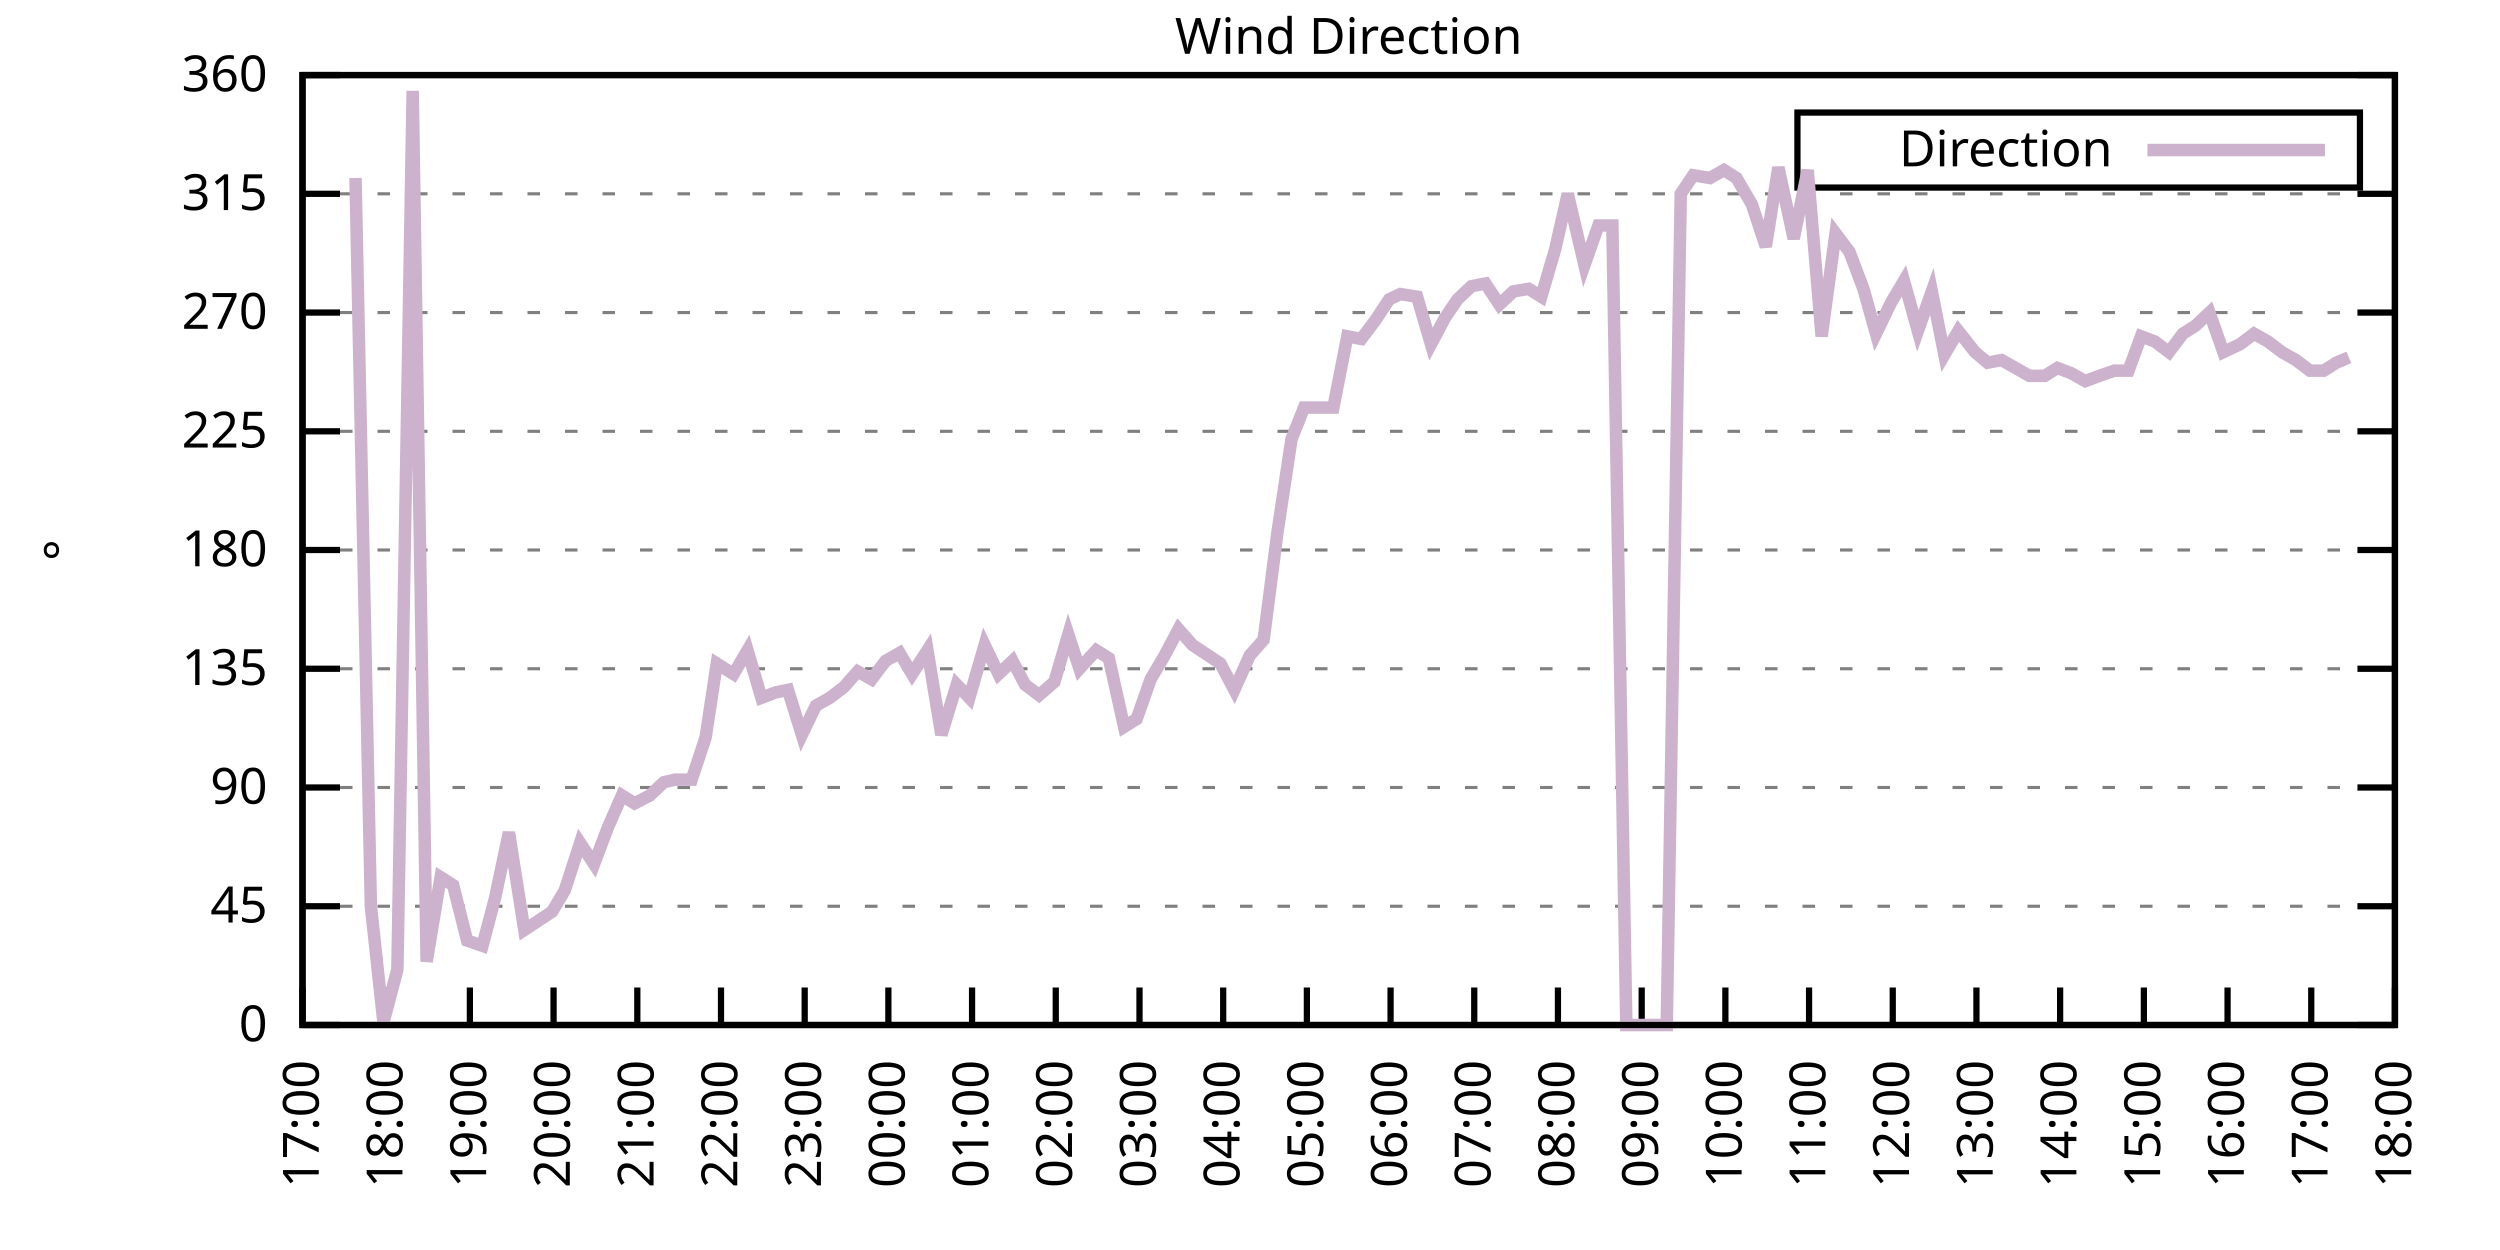
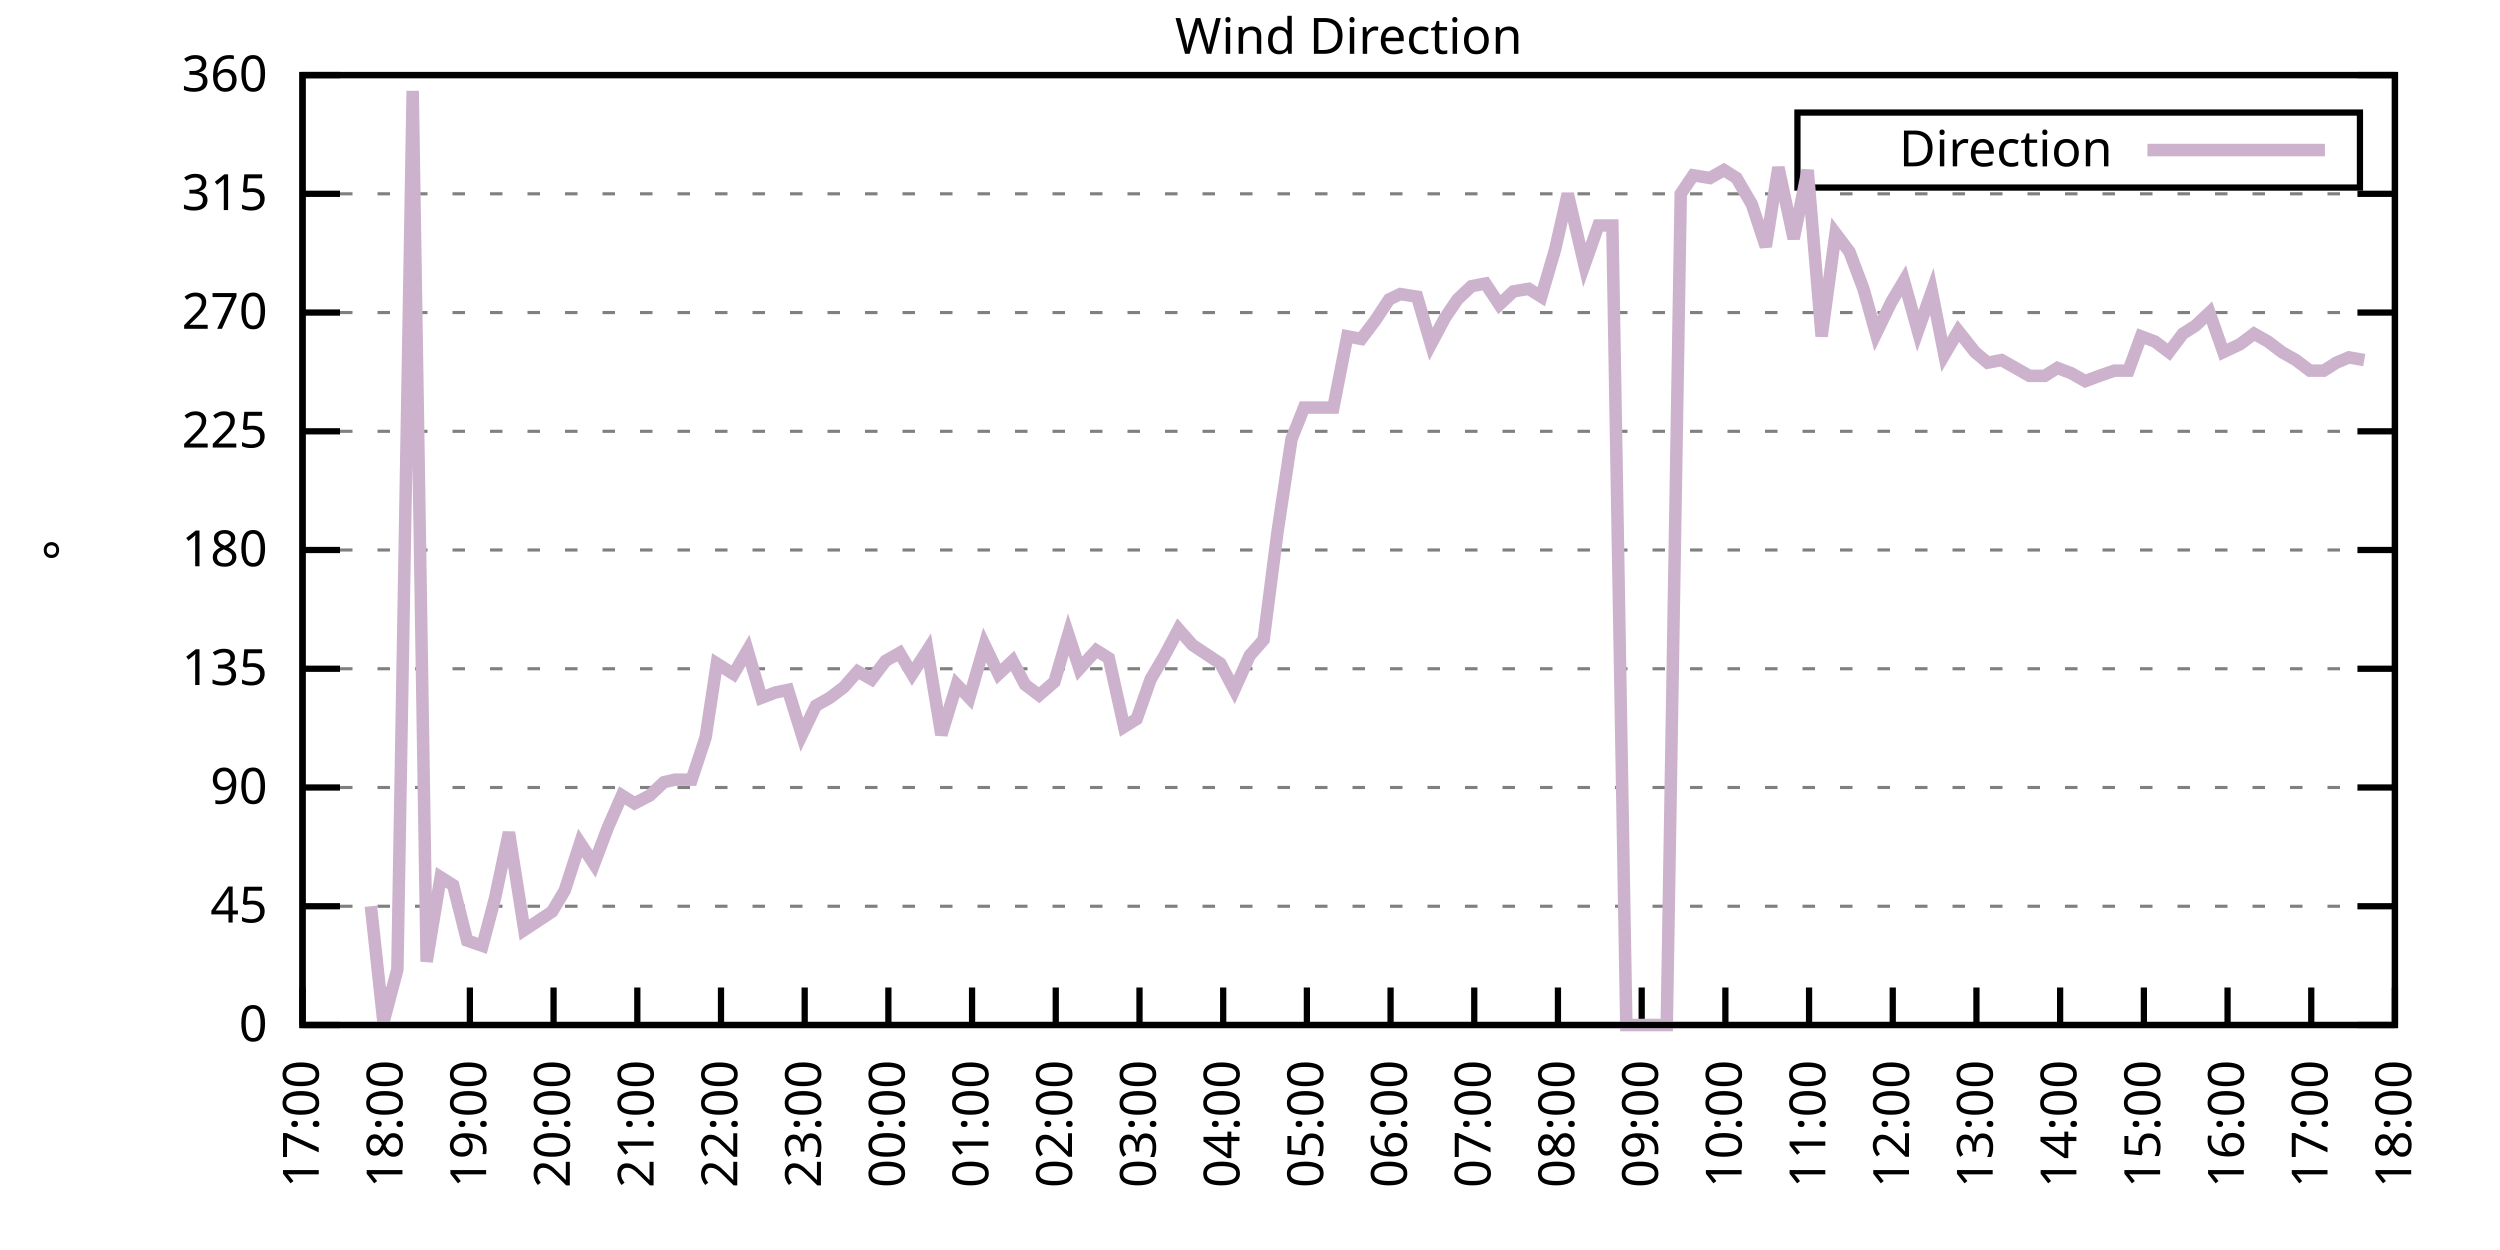
<svg xmlns="http://www.w3.org/2000/svg" xmlns:xlink="http://www.w3.org/1999/xlink" width="400" height="200" viewBox="0 0 400 200">
  <g id="gnuplot_canvas">
    <rect x="0" y="0" width="400" height="200" fill="none" />
    <defs>
      <circle id="gpDot" r="0.5" stroke-width="0.5" stroke="currentColor" />
      <path id="gpPt0" stroke-width="0.333" stroke="currentColor" d="M-1,0 h2 M0,-1 v2" />
      <path id="gpPt1" stroke-width="0.333" stroke="currentColor" d="M-1,-1 L1,1 M1,-1 L-1,1" />
      <path id="gpPt2" stroke-width="0.333" stroke="currentColor" d="M-1,0 L1,0 M0,-1 L0,1 M-1,-1 L1,1 M-1,1 L1,-1" />
      <rect id="gpPt3" stroke-width="0.333" stroke="currentColor" x="-1" y="-1" width="2" height="2" />
      <rect id="gpPt4" stroke-width="0.333" stroke="currentColor" fill="currentColor" x="-1" y="-1" width="2" height="2" />
      <circle id="gpPt5" stroke-width="0.333" stroke="currentColor" cx="0" cy="0" r="1" />
      <use xlink:href="#gpPt5" id="gpPt6" fill="currentColor" stroke="none" />
      <path id="gpPt7" stroke-width="0.333" stroke="currentColor" d="M0,-1.33 L-1.33,0.67 L1.33,0.67 z" />
      <use xlink:href="#gpPt7" id="gpPt8" fill="currentColor" stroke="none" />
      <use xlink:href="#gpPt7" id="gpPt9" stroke="currentColor" transform="rotate(180)" />
      <use xlink:href="#gpPt9" id="gpPt10" fill="currentColor" stroke="none" />
      <use xlink:href="#gpPt3" id="gpPt11" stroke="currentColor" transform="rotate(45)" />
      <use xlink:href="#gpPt11" id="gpPt12" fill="currentColor" stroke="none" />
      <path id="gpPt13" stroke-width="0.333" stroke="currentColor" d="M0,1.330 L1.265,0.411 L0.782,-1.067 L-0.782,-1.076 L-1.265,0.411 z" />
      <use xlink:href="#gpPt13" id="gpPt14" fill="currentColor" stroke="none" />
      <filter id="textbox" filterUnits="objectBoundingBox" x="0" y="0" height="1" width="1">
        <feFlood flood-color="white" flood-opacity="1" result="bgnd" />
        <feComposite in="SourceGraphic" in2="bgnd" operator="atop" />
      </filter>
      <filter id="greybox" filterUnits="objectBoundingBox" x="0" y="0" height="1" width="1">
        <feFlood flood-color="lightgrey" flood-opacity="1" result="grey" />
        <feComposite in="SourceGraphic" in2="grey" operator="atop" />
      </filter>
    </defs>
    <g fill="none" color="white" stroke="currentColor" stroke-width="1.00" stroke-linecap="butt" stroke-linejoin="miter">
</g>
    <g fill="none" color="black" stroke="currentColor" stroke-width="1.00" stroke-linecap="butt" stroke-linejoin="miter">
      <g stroke="none" shape-rendering="crispEdges">
        <polygon fill="rgb(255, 255, 255)" points="48.40,164.00 383.18,164.00 383.18,12.02 48.40,12.02 " />
      </g>
    </g>
    <g fill="none" color="black" stroke="currentColor" stroke-width="1.00" stroke-linecap="butt" stroke-linejoin="miter">
</g>
    <g fill="none" color="black" stroke="black" stroke-width="0.50" stroke-linecap="butt" stroke-linejoin="miter">
</g>
    <g fill="none" color="gray" stroke="currentColor" stroke-width="0.50" stroke-linecap="butt" stroke-linejoin="miter">
      <path stroke="gray" stroke-dasharray="2,4" class="gridline" d="M48.40,164.00 L383.19,164.00  " />
    </g>
    <g fill="none" color="gray" stroke="gray" stroke-width="1.00" stroke-linecap="butt" stroke-linejoin="miter">
</g>
    <g fill="none" color="black" stroke="currentColor" stroke-width="1.00" stroke-linecap="butt" stroke-linejoin="miter">
      <path stroke="black" d="M48.40,164.00 L54.40,164.00 M383.19,164.00 L377.19,164.00  " />
      <g transform="translate(42.80,166.60)" stroke="none" fill="black" font-family="Sans" font-size="8.00" text-anchor="end">
        <text>
          <tspan font-family="Sans"> 0</tspan>
        </text>
      </g>
    </g>
    <g fill="none" color="black" stroke="currentColor" stroke-width="1.00" stroke-linecap="butt" stroke-linejoin="miter">
</g>
    <g fill="none" color="black" stroke="black" stroke-width="0.50" stroke-linecap="butt" stroke-linejoin="miter">
</g>
    <g fill="none" color="gray" stroke="currentColor" stroke-width="0.50" stroke-linecap="butt" stroke-linejoin="miter">
      <path stroke="gray" stroke-dasharray="2,4" class="gridline" d="M48.40,145.00 L383.19,145.00  " />
    </g>
    <g fill="none" color="gray" stroke="gray" stroke-width="1.00" stroke-linecap="butt" stroke-linejoin="miter">
</g>
    <g fill="none" color="black" stroke="currentColor" stroke-width="1.00" stroke-linecap="butt" stroke-linejoin="miter">
      <path stroke="black" d="M48.40,145.00 L54.40,145.00 M383.19,145.00 L377.19,145.00  " />
      <g transform="translate(42.80,147.60)" stroke="none" fill="black" font-family="Sans" font-size="8.00" text-anchor="end">
        <text>
          <tspan font-family="Sans"> 45</tspan>
        </text>
      </g>
    </g>
    <g fill="none" color="black" stroke="currentColor" stroke-width="1.00" stroke-linecap="butt" stroke-linejoin="miter">
</g>
    <g fill="none" color="black" stroke="black" stroke-width="0.50" stroke-linecap="butt" stroke-linejoin="miter">
</g>
    <g fill="none" color="gray" stroke="currentColor" stroke-width="0.50" stroke-linecap="butt" stroke-linejoin="miter">
      <path stroke="gray" stroke-dasharray="2,4" class="gridline" d="M48.40,126.00 L383.19,126.00  " />
    </g>
    <g fill="none" color="gray" stroke="gray" stroke-width="1.00" stroke-linecap="butt" stroke-linejoin="miter">
</g>
    <g fill="none" color="black" stroke="currentColor" stroke-width="1.00" stroke-linecap="butt" stroke-linejoin="miter">
      <path stroke="black" d="M48.40,126.00 L54.40,126.00 M383.19,126.00 L377.19,126.00  " />
      <g transform="translate(42.80,128.60)" stroke="none" fill="black" font-family="Sans" font-size="8.00" text-anchor="end">
        <text>
          <tspan font-family="Sans"> 90</tspan>
        </text>
      </g>
    </g>
    <g fill="none" color="black" stroke="currentColor" stroke-width="1.00" stroke-linecap="butt" stroke-linejoin="miter">
</g>
    <g fill="none" color="black" stroke="black" stroke-width="0.50" stroke-linecap="butt" stroke-linejoin="miter">
</g>
    <g fill="none" color="gray" stroke="currentColor" stroke-width="0.50" stroke-linecap="butt" stroke-linejoin="miter">
      <path stroke="gray" stroke-dasharray="2,4" class="gridline" d="M48.40,107.00 L383.19,107.00  " />
    </g>
    <g fill="none" color="gray" stroke="gray" stroke-width="1.00" stroke-linecap="butt" stroke-linejoin="miter">
</g>
    <g fill="none" color="black" stroke="currentColor" stroke-width="1.00" stroke-linecap="butt" stroke-linejoin="miter">
      <path stroke="black" d="M48.40,107.00 L54.40,107.00 M383.19,107.00 L377.19,107.00  " />
      <g transform="translate(42.80,109.60)" stroke="none" fill="black" font-family="Sans" font-size="8.00" text-anchor="end">
        <text>
          <tspan font-family="Sans"> 135</tspan>
        </text>
      </g>
    </g>
    <g fill="none" color="black" stroke="currentColor" stroke-width="1.00" stroke-linecap="butt" stroke-linejoin="miter">
</g>
    <g fill="none" color="black" stroke="black" stroke-width="0.50" stroke-linecap="butt" stroke-linejoin="miter">
</g>
    <g fill="none" color="gray" stroke="currentColor" stroke-width="0.50" stroke-linecap="butt" stroke-linejoin="miter">
      <path stroke="gray" stroke-dasharray="2,4" class="gridline" d="M48.40,88.00 L383.19,88.00  " />
    </g>
    <g fill="none" color="gray" stroke="gray" stroke-width="1.00" stroke-linecap="butt" stroke-linejoin="miter">
</g>
    <g fill="none" color="black" stroke="currentColor" stroke-width="1.00" stroke-linecap="butt" stroke-linejoin="miter">
      <path stroke="black" d="M48.40,88.00 L54.40,88.00 M383.19,88.00 L377.19,88.00  " />
      <g transform="translate(42.80,90.60)" stroke="none" fill="black" font-family="Sans" font-size="8.00" text-anchor="end">
        <text>
          <tspan font-family="Sans"> 180</tspan>
        </text>
      </g>
    </g>
    <g fill="none" color="black" stroke="currentColor" stroke-width="1.00" stroke-linecap="butt" stroke-linejoin="miter">
</g>
    <g fill="none" color="black" stroke="black" stroke-width="0.50" stroke-linecap="butt" stroke-linejoin="miter">
</g>
    <g fill="none" color="gray" stroke="currentColor" stroke-width="0.50" stroke-linecap="butt" stroke-linejoin="miter">
      <path stroke="gray" stroke-dasharray="2,4" class="gridline" d="M48.40,69.01 L383.19,69.01  " />
    </g>
    <g fill="none" color="gray" stroke="gray" stroke-width="1.00" stroke-linecap="butt" stroke-linejoin="miter">
</g>
    <g fill="none" color="black" stroke="currentColor" stroke-width="1.00" stroke-linecap="butt" stroke-linejoin="miter">
      <path stroke="black" d="M48.40,69.01 L54.40,69.01 M383.19,69.01 L377.19,69.01  " />
      <g transform="translate(42.80,71.61)" stroke="none" fill="black" font-family="Sans" font-size="8.00" text-anchor="end">
        <text>
          <tspan font-family="Sans"> 225</tspan>
        </text>
      </g>
    </g>
    <g fill="none" color="black" stroke="currentColor" stroke-width="1.00" stroke-linecap="butt" stroke-linejoin="miter">
</g>
    <g fill="none" color="black" stroke="black" stroke-width="0.50" stroke-linecap="butt" stroke-linejoin="miter">
</g>
    <g fill="none" color="gray" stroke="currentColor" stroke-width="0.50" stroke-linecap="butt" stroke-linejoin="miter">
      <path stroke="gray" stroke-dasharray="2,4" class="gridline" d="M48.40,50.01 L383.19,50.01  " />
    </g>
    <g fill="none" color="gray" stroke="gray" stroke-width="1.00" stroke-linecap="butt" stroke-linejoin="miter">
</g>
    <g fill="none" color="black" stroke="currentColor" stroke-width="1.00" stroke-linecap="butt" stroke-linejoin="miter">
      <path stroke="black" d="M48.40,50.01 L54.40,50.01 M383.19,50.01 L377.19,50.01  " />
      <g transform="translate(42.80,52.61)" stroke="none" fill="black" font-family="Sans" font-size="8.00" text-anchor="end">
        <text>
          <tspan font-family="Sans"> 270</tspan>
        </text>
      </g>
    </g>
    <g fill="none" color="black" stroke="currentColor" stroke-width="1.00" stroke-linecap="butt" stroke-linejoin="miter">
</g>
    <g fill="none" color="black" stroke="black" stroke-width="0.50" stroke-linecap="butt" stroke-linejoin="miter">
</g>
    <g fill="none" color="gray" stroke="currentColor" stroke-width="0.50" stroke-linecap="butt" stroke-linejoin="miter">
      <path stroke="gray" stroke-dasharray="2,4" class="gridline" d="M48.40,31.01 L383.19,31.01  " />
    </g>
    <g fill="none" color="gray" stroke="gray" stroke-width="1.00" stroke-linecap="butt" stroke-linejoin="miter">
</g>
    <g fill="none" color="black" stroke="currentColor" stroke-width="1.00" stroke-linecap="butt" stroke-linejoin="miter">
      <path stroke="black" d="M48.40,31.01 L54.40,31.01 M383.19,31.01 L377.19,31.01  " />
      <g transform="translate(42.80,33.61)" stroke="none" fill="black" font-family="Sans" font-size="8.00" text-anchor="end">
        <text>
          <tspan font-family="Sans"> 315</tspan>
        </text>
      </g>
    </g>
    <g fill="none" color="black" stroke="currentColor" stroke-width="1.00" stroke-linecap="butt" stroke-linejoin="miter">
</g>
    <g fill="none" color="black" stroke="black" stroke-width="0.50" stroke-linecap="butt" stroke-linejoin="miter">
</g>
    <g fill="none" color="gray" stroke="currentColor" stroke-width="0.50" stroke-linecap="butt" stroke-linejoin="miter">
      <path stroke="gray" stroke-dasharray="2,4" class="gridline" d="M48.40,12.01 L383.19,12.01  " />
    </g>
    <g fill="none" color="gray" stroke="gray" stroke-width="1.00" stroke-linecap="butt" stroke-linejoin="miter">
</g>
    <g fill="none" color="black" stroke="currentColor" stroke-width="1.00" stroke-linecap="butt" stroke-linejoin="miter">
      <path stroke="black" d="M48.40,12.01 L54.40,12.01 M383.19,12.01 L377.19,12.01  " />
      <g transform="translate(42.80,14.61)" stroke="none" fill="black" font-family="Sans" font-size="8.00" text-anchor="end">
        <text>
          <tspan font-family="Sans"> 360</tspan>
        </text>
      </g>
    </g>
    <g fill="none" color="black" stroke="currentColor" stroke-width="1.00" stroke-linecap="butt" stroke-linejoin="miter">
      <path stroke="black" d="M48.40,164.00 L48.40,158.00  " />
      <g transform="translate(51.00,169.60) rotate(270.00)" stroke="none" fill="black" font-family="Sans" font-size="8.00" text-anchor="end">
        <text>
          <tspan font-family="Sans">17:00</tspan>
        </text>
      </g>
    </g>
    <g fill="none" color="black" stroke="currentColor" stroke-width="1.00" stroke-linecap="butt" stroke-linejoin="miter">
      <path stroke="black" d="M61.79,164.00 L61.79,158.00  " />
      <g transform="translate(64.39,169.60) rotate(270.00)" stroke="none" fill="black" font-family="Sans" font-size="8.00" text-anchor="end">
        <text>
          <tspan font-family="Sans">18:00</tspan>
        </text>
      </g>
    </g>
    <g fill="none" color="black" stroke="currentColor" stroke-width="1.00" stroke-linecap="butt" stroke-linejoin="miter">
      <path stroke="black" d="M75.18,164.00 L75.18,158.00  " />
      <g transform="translate(77.78,169.60) rotate(270.00)" stroke="none" fill="black" font-family="Sans" font-size="8.00" text-anchor="end">
        <text>
          <tspan font-family="Sans">19:00</tspan>
        </text>
      </g>
    </g>
    <g fill="none" color="black" stroke="currentColor" stroke-width="1.00" stroke-linecap="butt" stroke-linejoin="miter">
      <path stroke="black" d="M88.57,164.00 L88.57,158.00  " />
      <g transform="translate(91.17,169.60) rotate(270.00)" stroke="none" fill="black" font-family="Sans" font-size="8.00" text-anchor="end">
        <text>
          <tspan font-family="Sans">20:00</tspan>
        </text>
      </g>
    </g>
    <g fill="none" color="black" stroke="currentColor" stroke-width="1.00" stroke-linecap="butt" stroke-linejoin="miter">
      <path stroke="black" d="M101.97,164.00 L101.97,158.00  " />
      <g transform="translate(104.57,169.60) rotate(270.00)" stroke="none" fill="black" font-family="Sans" font-size="8.00" text-anchor="end">
        <text>
          <tspan font-family="Sans">21:00</tspan>
        </text>
      </g>
    </g>
    <g fill="none" color="black" stroke="currentColor" stroke-width="1.00" stroke-linecap="butt" stroke-linejoin="miter">
      <path stroke="black" d="M115.36,164.00 L115.36,158.00  " />
      <g transform="translate(117.96,169.60) rotate(270.00)" stroke="none" fill="black" font-family="Sans" font-size="8.00" text-anchor="end">
        <text>
          <tspan font-family="Sans">22:00</tspan>
        </text>
      </g>
    </g>
    <g fill="none" color="black" stroke="currentColor" stroke-width="1.00" stroke-linecap="butt" stroke-linejoin="miter">
      <path stroke="black" d="M128.75,164.00 L128.75,158.00  " />
      <g transform="translate(131.35,169.60) rotate(270.00)" stroke="none" fill="black" font-family="Sans" font-size="8.00" text-anchor="end">
        <text>
          <tspan font-family="Sans">23:00</tspan>
        </text>
      </g>
    </g>
    <g fill="none" color="black" stroke="currentColor" stroke-width="1.00" stroke-linecap="butt" stroke-linejoin="miter">
      <path stroke="black" d="M142.14,164.00 L142.14,158.00  " />
      <g transform="translate(144.74,169.60) rotate(270.00)" stroke="none" fill="black" font-family="Sans" font-size="8.00" text-anchor="end">
        <text>
          <tspan font-family="Sans">00:00</tspan>
        </text>
      </g>
    </g>
    <g fill="none" color="black" stroke="currentColor" stroke-width="1.00" stroke-linecap="butt" stroke-linejoin="miter">
      <path stroke="black" d="M155.53,164.00 L155.53,158.00  " />
      <g transform="translate(158.13,169.60) rotate(270.00)" stroke="none" fill="black" font-family="Sans" font-size="8.00" text-anchor="end">
        <text>
          <tspan font-family="Sans">01:00</tspan>
        </text>
      </g>
    </g>
    <g fill="none" color="black" stroke="currentColor" stroke-width="1.00" stroke-linecap="butt" stroke-linejoin="miter">
      <path stroke="black" d="M168.92,164.00 L168.92,158.00  " />
      <g transform="translate(171.52,169.60) rotate(270.00)" stroke="none" fill="black" font-family="Sans" font-size="8.00" text-anchor="end">
        <text>
          <tspan font-family="Sans">02:00</tspan>
        </text>
      </g>
    </g>
    <g fill="none" color="black" stroke="currentColor" stroke-width="1.00" stroke-linecap="butt" stroke-linejoin="miter">
      <path stroke="black" d="M182.32,164.00 L182.32,158.00  " />
      <g transform="translate(184.92,169.60) rotate(270.00)" stroke="none" fill="black" font-family="Sans" font-size="8.00" text-anchor="end">
        <text>
          <tspan font-family="Sans">03:00</tspan>
        </text>
      </g>
    </g>
    <g fill="none" color="black" stroke="currentColor" stroke-width="1.00" stroke-linecap="butt" stroke-linejoin="miter">
      <path stroke="black" d="M195.71,164.00 L195.71,158.00  " />
      <g transform="translate(198.31,169.60) rotate(270.00)" stroke="none" fill="black" font-family="Sans" font-size="8.00" text-anchor="end">
        <text>
          <tspan font-family="Sans">04:00</tspan>
        </text>
      </g>
    </g>
    <g fill="none" color="black" stroke="currentColor" stroke-width="1.00" stroke-linecap="butt" stroke-linejoin="miter">
      <path stroke="black" d="M209.10,164.00 L209.10,158.00  " />
      <g transform="translate(211.70,169.60) rotate(270.00)" stroke="none" fill="black" font-family="Sans" font-size="8.00" text-anchor="end">
        <text>
          <tspan font-family="Sans">05:00</tspan>
        </text>
      </g>
    </g>
    <g fill="none" color="black" stroke="currentColor" stroke-width="1.00" stroke-linecap="butt" stroke-linejoin="miter">
      <path stroke="black" d="M222.49,164.00 L222.49,158.00  " />
      <g transform="translate(225.09,169.60) rotate(270.00)" stroke="none" fill="black" font-family="Sans" font-size="8.00" text-anchor="end">
        <text>
          <tspan font-family="Sans">06:00</tspan>
        </text>
      </g>
    </g>
    <g fill="none" color="black" stroke="currentColor" stroke-width="1.00" stroke-linecap="butt" stroke-linejoin="miter">
      <path stroke="black" d="M235.88,164.00 L235.88,158.00  " />
      <g transform="translate(238.48,169.60) rotate(270.00)" stroke="none" fill="black" font-family="Sans" font-size="8.00" text-anchor="end">
        <text>
          <tspan font-family="Sans">07:00</tspan>
        </text>
      </g>
    </g>
    <g fill="none" color="black" stroke="currentColor" stroke-width="1.00" stroke-linecap="butt" stroke-linejoin="miter">
      <path stroke="black" d="M249.27,164.00 L249.27,158.00  " />
      <g transform="translate(251.87,169.60) rotate(270.00)" stroke="none" fill="black" font-family="Sans" font-size="8.00" text-anchor="end">
        <text>
          <tspan font-family="Sans">08:00</tspan>
        </text>
      </g>
    </g>
    <g fill="none" color="black" stroke="currentColor" stroke-width="1.00" stroke-linecap="butt" stroke-linejoin="miter">
      <path stroke="black" d="M262.67,164.00 L262.67,158.00  " />
      <g transform="translate(265.27,169.60) rotate(270.00)" stroke="none" fill="black" font-family="Sans" font-size="8.00" text-anchor="end">
        <text>
          <tspan font-family="Sans">09:00</tspan>
        </text>
      </g>
    </g>
    <g fill="none" color="black" stroke="currentColor" stroke-width="1.00" stroke-linecap="butt" stroke-linejoin="miter">
      <path stroke="black" d="M276.06,164.00 L276.06,158.00  " />
      <g transform="translate(278.66,169.60) rotate(270.00)" stroke="none" fill="black" font-family="Sans" font-size="8.00" text-anchor="end">
        <text>
          <tspan font-family="Sans">10:00</tspan>
        </text>
      </g>
    </g>
    <g fill="none" color="black" stroke="currentColor" stroke-width="1.00" stroke-linecap="butt" stroke-linejoin="miter">
      <path stroke="black" d="M289.45,164.00 L289.45,158.00  " />
      <g transform="translate(292.05,169.60) rotate(270.00)" stroke="none" fill="black" font-family="Sans" font-size="8.00" text-anchor="end">
        <text>
          <tspan font-family="Sans">11:00</tspan>
        </text>
      </g>
    </g>
    <g fill="none" color="black" stroke="currentColor" stroke-width="1.00" stroke-linecap="butt" stroke-linejoin="miter">
      <path stroke="black" d="M302.84,164.00 L302.84,158.00  " />
      <g transform="translate(305.44,169.60) rotate(270.00)" stroke="none" fill="black" font-family="Sans" font-size="8.00" text-anchor="end">
        <text>
          <tspan font-family="Sans">12:00</tspan>
        </text>
      </g>
    </g>
    <g fill="none" color="black" stroke="currentColor" stroke-width="1.00" stroke-linecap="butt" stroke-linejoin="miter">
      <path stroke="black" d="M316.23,164.00 L316.23,158.00  " />
      <g transform="translate(318.83,169.60) rotate(270.00)" stroke="none" fill="black" font-family="Sans" font-size="8.00" text-anchor="end">
        <text>
          <tspan font-family="Sans">13:00</tspan>
        </text>
      </g>
    </g>
    <g fill="none" color="black" stroke="currentColor" stroke-width="1.00" stroke-linecap="butt" stroke-linejoin="miter">
      <path stroke="black" d="M329.62,164.00 L329.62,158.00  " />
      <g transform="translate(332.22,169.60) rotate(270.00)" stroke="none" fill="black" font-family="Sans" font-size="8.00" text-anchor="end">
        <text>
          <tspan font-family="Sans">14:00</tspan>
        </text>
      </g>
    </g>
    <g fill="none" color="black" stroke="currentColor" stroke-width="1.00" stroke-linecap="butt" stroke-linejoin="miter">
      <path stroke="black" d="M343.02,164.00 L343.02,158.00  " />
      <g transform="translate(345.62,169.60) rotate(270.00)" stroke="none" fill="black" font-family="Sans" font-size="8.00" text-anchor="end">
        <text>
          <tspan font-family="Sans">15:00</tspan>
        </text>
      </g>
    </g>
    <g fill="none" color="black" stroke="currentColor" stroke-width="1.00" stroke-linecap="butt" stroke-linejoin="miter">
      <path stroke="black" d="M356.41,164.00 L356.41,158.00  " />
      <g transform="translate(359.01,169.60) rotate(270.00)" stroke="none" fill="black" font-family="Sans" font-size="8.00" text-anchor="end">
        <text>
          <tspan font-family="Sans">16:00</tspan>
        </text>
      </g>
    </g>
    <g fill="none" color="black" stroke="currentColor" stroke-width="1.00" stroke-linecap="butt" stroke-linejoin="miter">
      <path stroke="black" d="M369.80,164.00 L369.80,158.00  " />
      <g transform="translate(372.40,169.60) rotate(270.00)" stroke="none" fill="black" font-family="Sans" font-size="8.00" text-anchor="end">
        <text>
          <tspan font-family="Sans">17:00</tspan>
        </text>
      </g>
    </g>
    <g fill="none" color="black" stroke="currentColor" stroke-width="1.00" stroke-linecap="butt" stroke-linejoin="miter">
      <path stroke="black" d="M383.19,164.00 L383.19,158.00  " />
      <g transform="translate(385.79,169.60) rotate(270.00)" stroke="none" fill="black" font-family="Sans" font-size="8.00" text-anchor="end">
        <text>
          <tspan font-family="Sans">18:00</tspan>
        </text>
      </g>
    </g>
    <g fill="none" color="black" stroke="currentColor" stroke-width="1.00" stroke-linecap="butt" stroke-linejoin="miter">
</g>
    <g fill="none" color="black" stroke="currentColor" stroke-width="1.00" stroke-linecap="butt" stroke-linejoin="miter">
      <path stroke="black" d="M48.40,12.01 L48.40,164.00 L383.19,164.00 L383.19,12.01 L48.40,12.01 Z  " />
    </g>
    <g fill="none" color="black" stroke="currentColor" stroke-width="1.00" stroke-linecap="butt" stroke-linejoin="miter">
</g>
    <g fill="none" color="black" stroke="currentColor" stroke-width="1.00" stroke-linecap="butt" stroke-linejoin="miter">
      <path stroke="black" d="M287.59,30.01 L287.59,18.01 L377.59,18.01 L377.59,30.01 L287.59,30.01 Z  " />
    </g>
    <g id="Wind_direction_plot_1">
      <g fill="none" color="white" stroke="black" stroke-width="2.00" stroke-linecap="butt" stroke-linejoin="miter">
</g>
      <g fill="none" color="black" stroke="currentColor" stroke-width="2.00" stroke-linecap="butt" stroke-linejoin="miter">
        <g transform="translate(337.99,26.61)" stroke="none" fill="black" font-family="Sans" font-size="8.00" text-anchor="end">
          <text>
            <tspan font-family="Sans">Direction</tspan>
          </text>
        </g>
      </g>
      <g fill="none" color="black" stroke="currentColor" stroke-width="2.00" stroke-linecap="butt" stroke-linejoin="miter">
-         <path stroke="rgb(204, 178, 204)" d="M343.59,24.01 L371.99,24.01 M56.88,28.48 L59.34,145.00 L61.35,163.58 L63.58,155.13 L66.03,14.54 L68.26,153.87   L70.50,140.36 L72.50,141.62 L74.74,150.49 L77.19,151.33 L79.20,143.73 L81.43,133.18 L83.89,148.80 L88.35,145.85   L90.36,142.47 L92.82,134.87 L95.05,138.25 L97.28,132.34 L99.51,127.27 L101.52,128.54 L103.98,127.27 L106.21,125.16   L107.99,124.74 L110.67,124.74 L112.90,117.98 L114.69,106.16 L117.37,107.85 L119.60,104.05 L121.83,111.65 L124.06,110.80   L126.07,110.38 L128.30,117.56 L130.54,112.91 L132.77,111.65 L135.00,109.96 L137.23,107.43 L139.46,108.69 L141.69,105.74   L143.93,104.47 L145.94,107.85 L148.39,104.05 L150.62,117.56 L153.08,109.54 L155.09,111.65 L157.54,103.20 L159.77,107.85   L162.01,105.74 L164.01,109.54 L166.25,111.23 L168.70,109.11 L170.93,101.52 L172.72,107.00 L175.40,104.05 L177.41,105.31   L179.86,116.29 L181.87,115.03 L184.10,108.69 L186.33,104.89 L188.57,100.67 L190.80,103.20 L195.26,106.16 L197.49,110.38   L199.95,104.89 L202.18,102.36 L204.41,85.05 L206.64,70.27 L208.65,65.21 L210.88,65.21 L213.34,65.21 L215.57,53.81   L217.80,54.23 L220.04,51.27 L222.27,47.90 L224.05,47.05 L226.73,47.47 L228.96,55.07 L231.20,50.85 L233.20,47.90   L235.44,45.79 L237.67,45.36 L239.90,48.74 L242.13,46.63 L244.59,46.21 L246.60,47.47 L248.83,39.87 L250.84,31.01   L253.51,42.41 L255.75,36.08 L257.98,36.08 L260.21,164.00 L262.44,164.00 L264.45,164.00 L266.68,164.00 L268.92,31.01   L270.92,28.05 L273.60,28.48 L275.83,27.21 L277.84,28.48 L280.30,32.70 L282.53,39.45 L284.54,26.79 L286.99,38.19   L289.23,27.21 L291.46,53.81 L293.69,37.34 L295.92,40.30 L298.15,46.21 L300.16,53.39 L302.62,48.32 L304.63,44.94   L306.86,52.96 L309.09,46.63 L311.10,56.76 L313.33,52.96 L316.01,56.34 L318.02,58.03 L320.25,57.61 L322.48,58.87   L324.71,60.14 L327.17,60.14 L329.18,58.87 L331.41,59.72 L333.64,60.98 L335.87,60.14 L338.33,59.30 L340.56,59.30   L342.57,53.81 L344.80,54.65 L347.03,56.34 L349.26,53.39 L351.27,52.12 L353.51,50.01 L355.74,56.34 L358.42,55.07   L360.65,53.39 L362.88,54.65 L365.11,56.34 L367.34,57.61 L369.58,59.30 L371.81,59.30 L373.82,58.03 L375.82,57.18    " />
+         <path stroke="rgb(204, 178, 204)" d="M343.59,24.01 L371.99,24.01 M59.34,145.00 L61.35,163.58 L63.58,155.13 L66.03,14.54 L68.26,153.87 L70.50,140.36   L72.50,141.62 L74.74,150.49 L77.19,151.33 L79.20,143.73 L81.43,133.18 L83.89,148.80 L88.35,145.85 L90.36,142.47   L92.82,134.87 L95.05,138.25 L97.28,132.34 L99.51,127.27 L101.52,128.54 L103.98,127.27 L106.21,125.16 L107.99,124.74   L110.67,124.74 L112.90,117.98 L114.69,106.16 L117.37,107.85 L119.60,104.05 L121.83,111.65 L124.06,110.80 L126.07,110.38   L128.30,117.56 L130.54,112.91 L132.77,111.65 L135.00,109.96 L137.23,107.43 L139.46,108.69 L141.69,105.74 L143.93,104.47   L145.94,107.85 L148.39,104.05 L150.62,117.56 L153.08,109.54 L155.09,111.65 L157.54,103.20 L159.77,107.85 L162.01,105.74   L164.01,109.54 L166.25,111.23 L168.70,109.11 L170.93,101.52 L172.72,107.00 L175.40,104.05 L177.41,105.31 L179.86,116.29   L181.87,115.03 L184.10,108.69 L186.33,104.89 L188.57,100.67 L190.80,103.20 L195.26,106.16 L197.49,110.38 L199.95,104.89   L202.18,102.36 L204.41,85.05 L206.64,70.27 L208.65,65.21 L210.88,65.21 L213.34,65.21 L215.57,53.81 L217.80,54.23   L220.04,51.27 L222.27,47.90 L224.05,47.05 L226.73,47.47 L228.96,55.07 L231.20,50.85 L233.20,47.90 L235.44,45.79   L237.67,45.36 L239.90,48.74 L242.13,46.63 L244.59,46.21 L246.60,47.47 L248.83,39.87 L250.84,31.01 L253.51,42.41   L255.75,36.08 L257.98,36.08 L260.21,164.00 L262.44,164.00 L264.45,164.00 L266.68,164.00 L268.92,31.01 L270.92,28.05   L273.60,28.48 L275.83,27.21 L277.84,28.48 L280.30,32.70 L282.53,39.45 L284.54,26.79 L286.99,38.19 L289.23,27.21   L291.46,53.81 L293.69,37.34 L295.92,40.30 L298.15,46.21 L300.16,53.39 L302.62,48.32 L304.63,44.94 L306.86,52.96   L309.09,46.63 L311.10,56.76 L313.33,52.96 L316.01,56.34 L318.02,58.03 L320.25,57.61 L322.48,58.87 L324.71,60.14   L327.17,60.14 L329.18,58.87 L331.41,59.72 L333.64,60.98 L335.87,60.14 L338.33,59.30 L340.56,59.30 L342.57,53.81   L344.80,54.65 L347.03,56.34 L349.26,53.39 L351.27,52.12 L353.51,50.01 L355.74,56.34 L358.42,55.07 L360.65,53.39   L362.88,54.65 L365.11,56.34 L367.34,57.61 L369.58,59.30 L371.81,59.30 L373.82,58.03 L375.82,57.18 L378.28,57.61    " />
      </g>
    </g>
    <g fill="none" color="black" stroke="currentColor" stroke-width="2.00" stroke-linecap="butt" stroke-linejoin="miter">
</g>
    <g fill="none" color="black" stroke="black" stroke-width="1.00" stroke-linecap="butt" stroke-linejoin="miter">
</g>
    <g fill="none" color="black" stroke="currentColor" stroke-width="1.00" stroke-linecap="butt" stroke-linejoin="miter">
      <path stroke="black" d="M48.40,12.01 L48.40,164.00 L383.19,164.00 L383.19,12.01 L48.40,12.01 Z  " />
      <g transform="translate(12.80,88.01) rotate(270.00)" stroke="none" fill="black" font-family="Sans" font-size="8.00" text-anchor="middle">
        <text>
          <tspan font-family="Sans">°</tspan>
        </text>
      </g>
    </g>
    <g fill="none" color="black" stroke="currentColor" stroke-width="1.00" stroke-linecap="butt" stroke-linejoin="miter">
</g>
    <g fill="none" color="black" stroke="currentColor" stroke-width="1.00" stroke-linecap="butt" stroke-linejoin="miter">
      <g transform="translate(215.79,8.61)" stroke="none" fill="black" font-family="Sans" font-size="8.00" text-anchor="middle">
        <text>
          <tspan font-family="Sans">Wind Direction</tspan>
        </text>
      </g>
    </g>
    <g fill="none" color="black" stroke="currentColor" stroke-width="1.00" stroke-linecap="butt" stroke-linejoin="miter">
</g>
  </g>
</svg>
